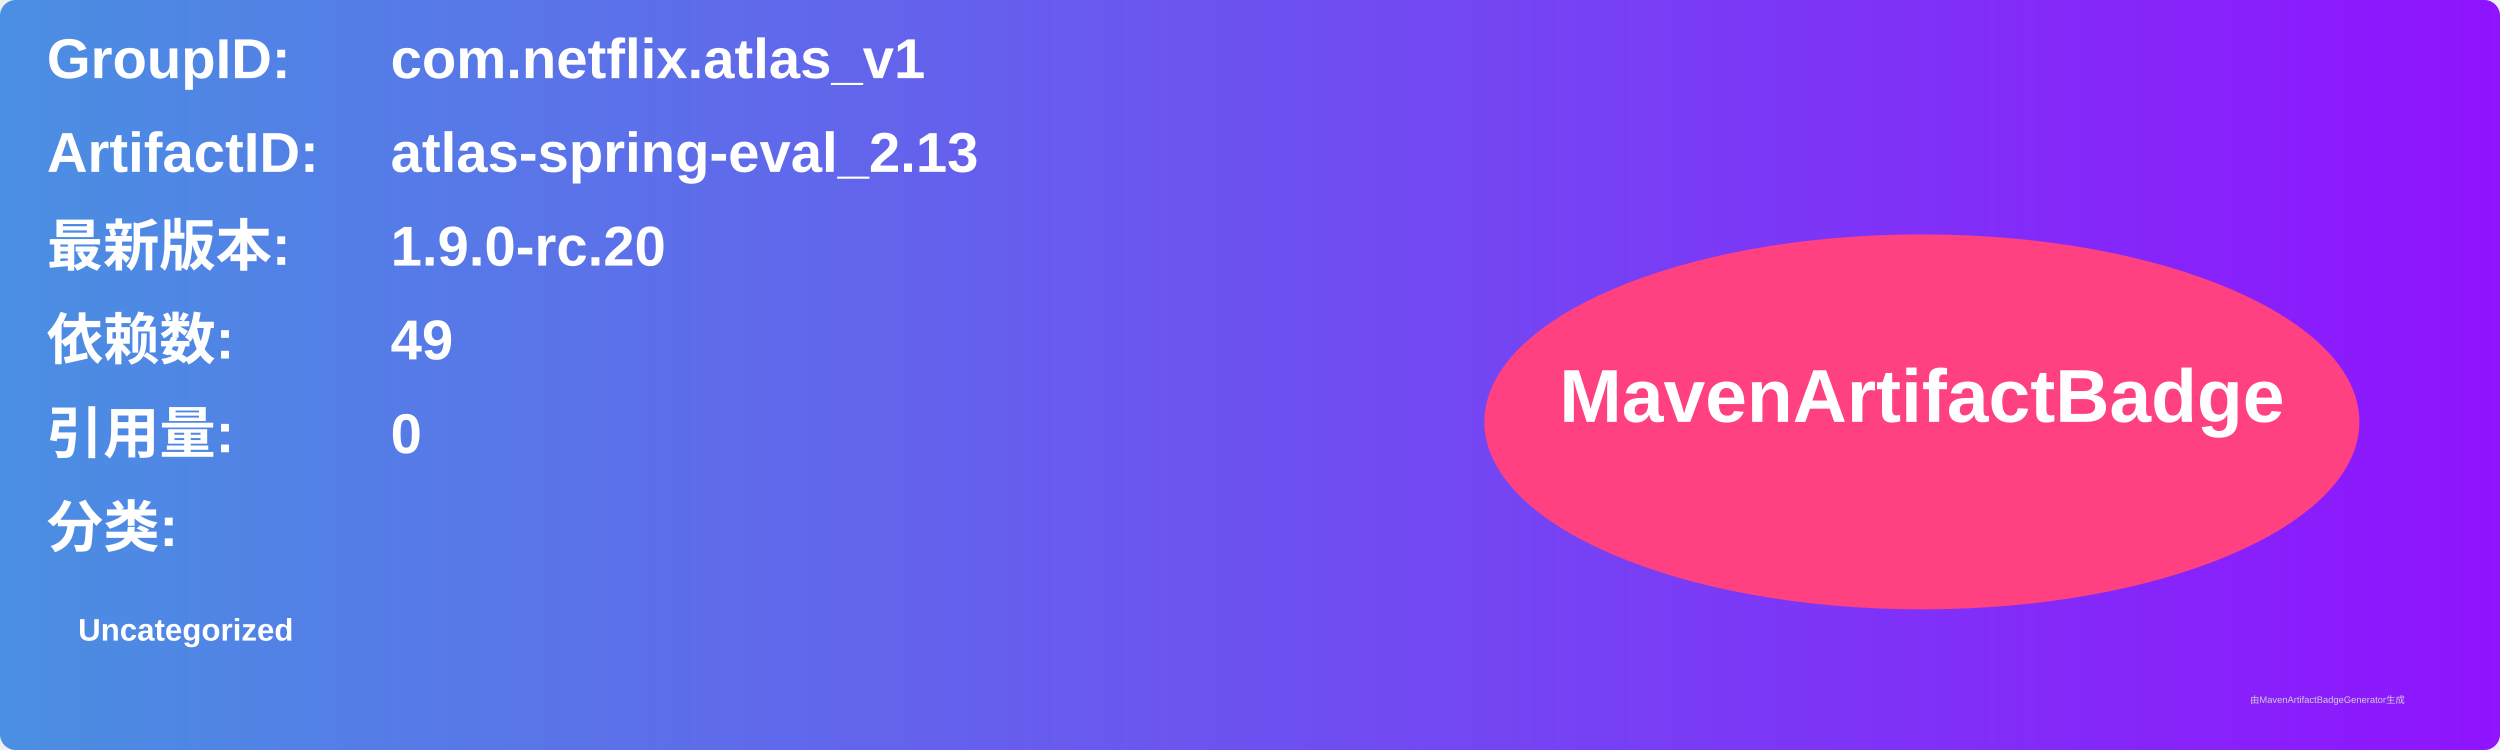
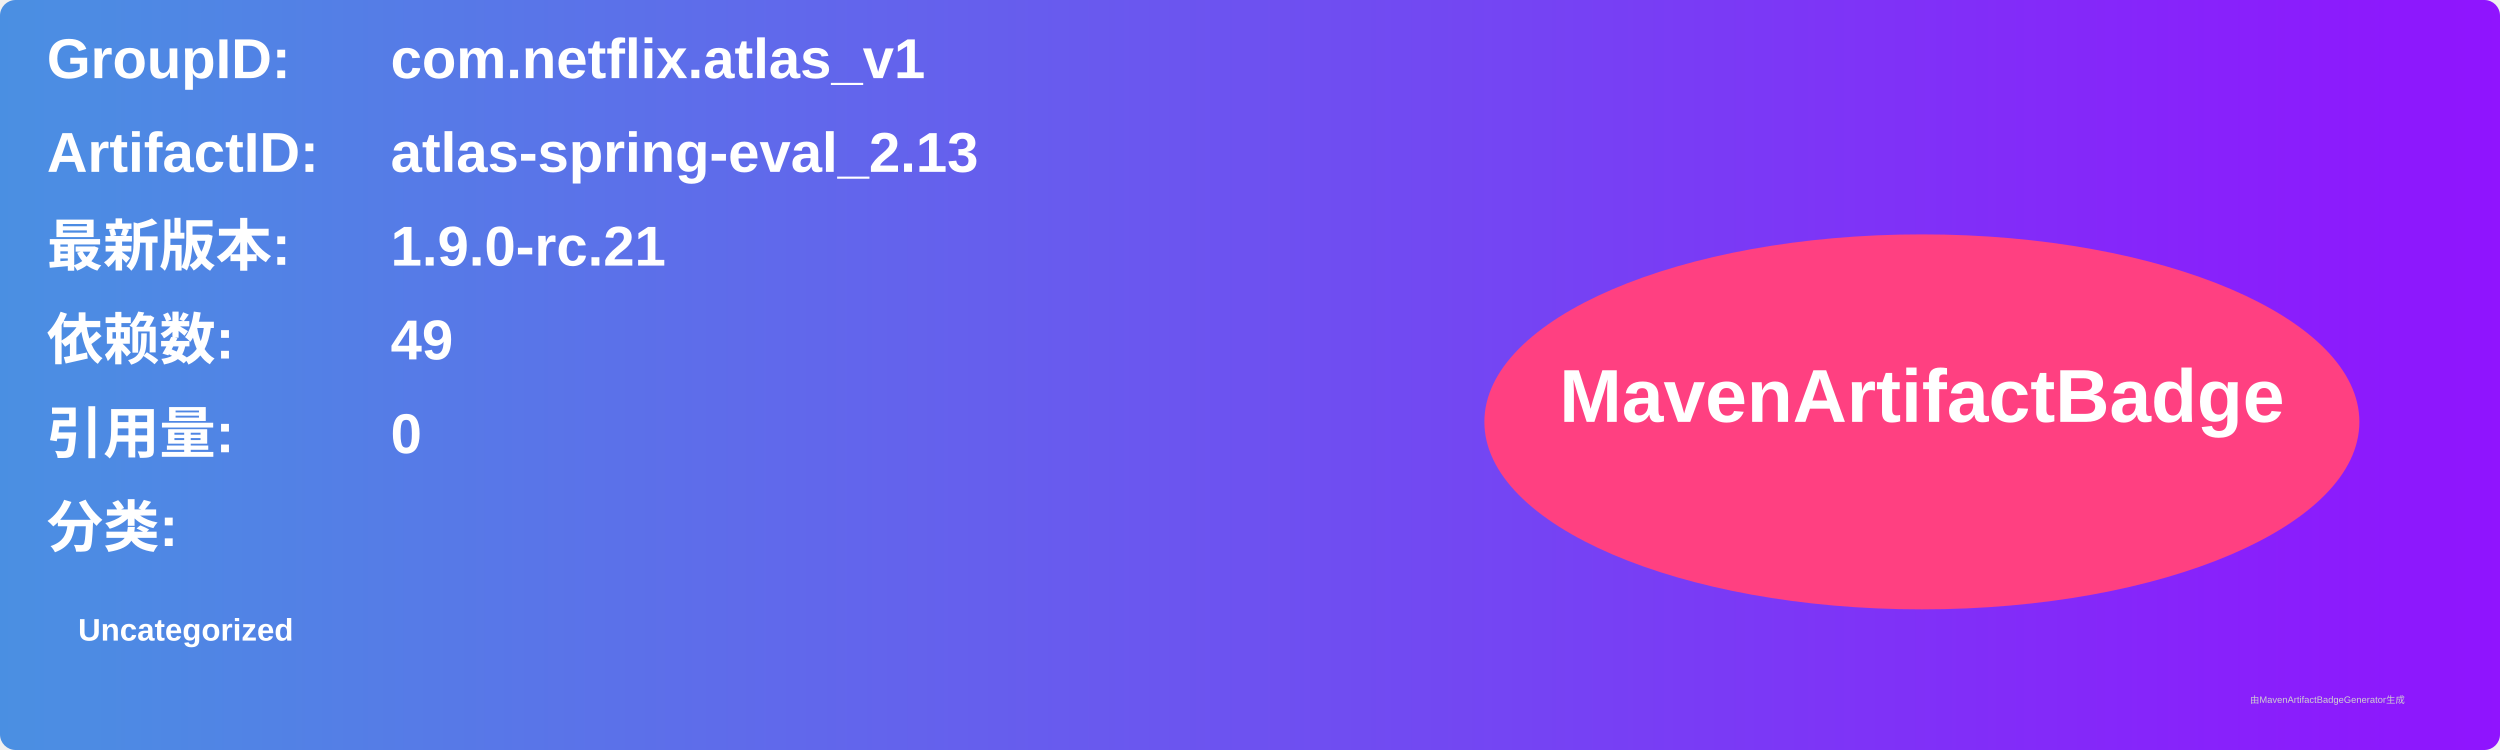
<svg xmlns="http://www.w3.org/2000/svg" width="800" height="240" viewBox="0 0 800 240">
  <linearGradient id="grad" x1="0%" y1="0%" x2="100%" y2="0%">
    <stop offset="0%" stop-color="#4a90e2" />
    <stop offset="100%" stop-color="#9013fe" />
  </linearGradient>
  <rect width="100%" height="100%" rx="5" ry="5" fill="url(#grad)" />
  <g transform="translate(15, 15)">
    <text x="0" y="10" font-family="Arial" font-size="18" fill="white" font-weight="bold" width="260">GroupID:</text>
    <text x="110" y="10" font-family="Arial" font-size="18" fill="white" font-weight="bold" width="460">com.netflix.atlas_v1</text>
    <text x="0" y="40" font-family="Arial" font-size="18" fill="white" font-weight="bold" width="260">ArtifactID:</text>
    <text x="110" y="40" font-family="Arial" font-size="18" fill="white" font-weight="bold" width="460">atlas-spring-eval_2.13</text>
    <text x="0" y="70" font-family="Arial" font-size="18" fill="white" font-weight="bold">最新版本:</text>
    <text x="110" y="70" font-family="Arial" font-size="18" fill="white" font-weight="bold">
-       <tspan font-weight="bold">1.9.0-rc.20</tspan>
+       <tspan font-weight="bold">1.9.0-rc.21</tspan>
    </text>
    <text x="0" y="100" font-family="Arial" font-size="18" fill="white" font-weight="bold">依赖数: </text>
    <text x="110" y="100" font-family="Arial" font-size="18" fill="white">
      <tspan font-weight="bold">49</tspan>
    </text>
    <text x="0" y="130" font-family="Arial" font-size="18" fill="white" font-weight="bold">引用量: </text>
    <text x="110" y="130" font-family="Arial" font-size="18" fill="white">
      <tspan font-weight="bold">0</tspan>
    </text>
    <text x="0" y="160" font-family="Arial" font-size="18" fill="white" font-weight="bold">分类:</text>
    <text x="10" y="190" font-family="Arial" font-size="10" fill="white">
      <tspan font-weight="bold">Uncategorized</tspan>
    </text>
    <ellipse cx="600" cy="120" rx="140" ry="60" fill="#ff4081" />
    <text x="600" y="120" text-anchor="middle" font-family="Arial" font-size="24" fill="white" font-weight="bold">MavenArtifactBadge</text>
  </g>
  <text x="720" y="225" font-family="Arial" font-size="3" fill="#d0d0d0">由MavenArtifactBadgeGenerator生成</text>
</svg>
